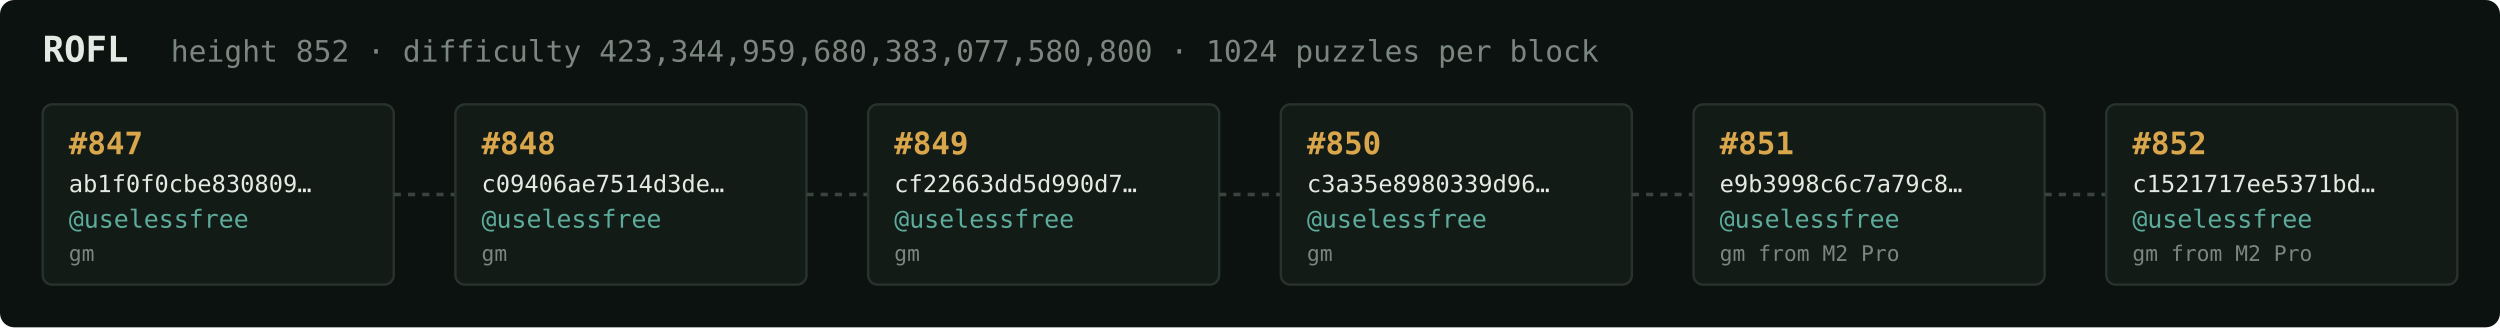
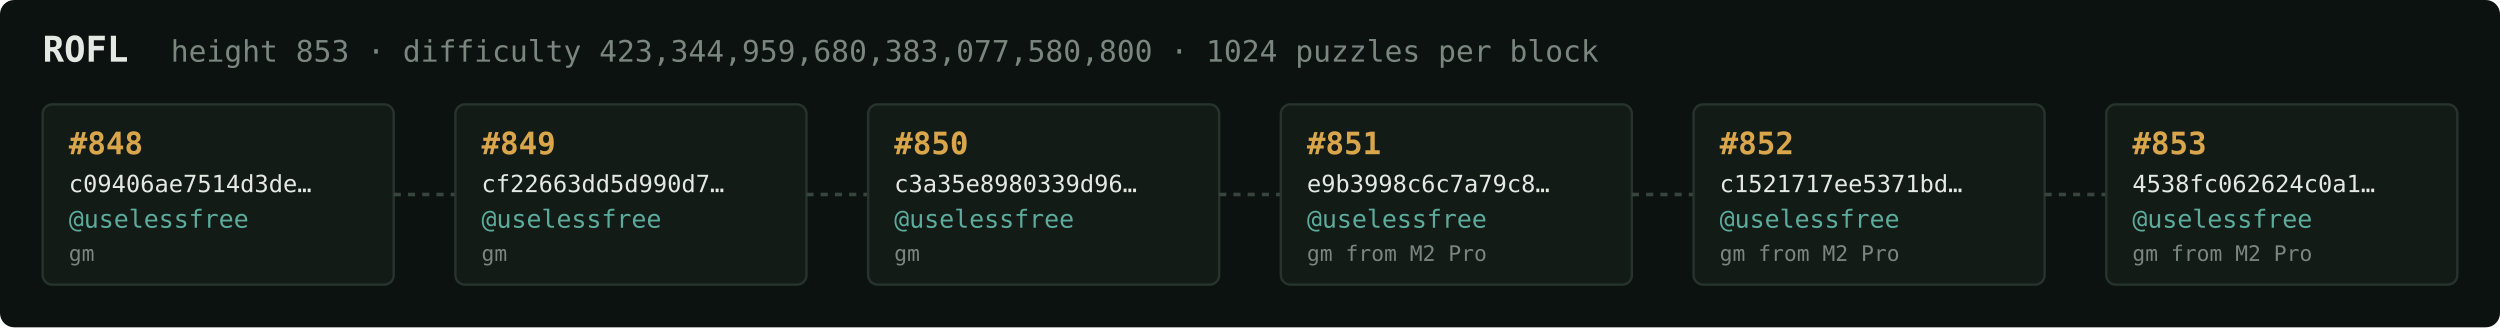
<svg xmlns="http://www.w3.org/2000/svg" width="1054" height="138" viewBox="0 0 1054 138" font-family="ui-monospace,SFMono-Regular,Menlo,monospace">
  <rect fill="#0c1210" width="1054" height="138" rx="6" />
  <text x="18" y="26" fill="#e5e9e3" font-size="15" font-weight="700">ROFL</text>
-   <text x="72" y="26" fill="#7a867f" font-size="12.5">height 852 · difficulty 423,344,959,680,383,077,580,800 · 1024 puzzles per block</text>
+   <text x="72" y="26" fill="#7a867f" font-size="12.5">height 853 · difficulty 423,344,959,680,383,077,580,800 · 1024 puzzles per block</text>
  <rect x="18" y="44" width="148" height="76" rx="4" fill="#131b17" stroke="#28332e" stroke-width="1" />
-   <text x="29" y="65" fill="#d9a64c" font-size="13" font-weight="700">#847</text>
-   <text x="29" y="81" fill="#e5e9e3" font-size="10">ab1f0f0cbe830809…</text>
+   <text x="29" y="65" fill="#d9a64c" font-size="13" font-weight="700">#848</text>
+   <text x="29" y="81" fill="#e5e9e3" font-size="10">c09406ae7514d3de…</text>
  <text x="29" y="96" fill="#5cab9b" font-size="10.5">@uselessfree</text>
  <text x="29" y="110" fill="#7a867f" font-size="9">gm</text>
  <line x1="166" y1="82.0" x2="192" y2="82.0" stroke="#38443e" stroke-width="1.5" stroke-dasharray="3 3" />
  <rect x="192" y="44" width="148" height="76" rx="4" fill="#131b17" stroke="#28332e" stroke-width="1" />
-   <text x="203" y="65" fill="#d9a64c" font-size="13" font-weight="700">#848</text>
-   <text x="203" y="81" fill="#e5e9e3" font-size="10">c09406ae7514d3de…</text>
+   <text x="203" y="65" fill="#d9a64c" font-size="13" font-weight="700">#849</text>
+   <text x="203" y="81" fill="#e5e9e3" font-size="10">cf22663dd5d990d7…</text>
  <text x="203" y="96" fill="#5cab9b" font-size="10.5">@uselessfree</text>
  <text x="203" y="110" fill="#7a867f" font-size="9">gm</text>
  <line x1="340" y1="82.0" x2="366" y2="82.0" stroke="#38443e" stroke-width="1.5" stroke-dasharray="3 3" />
  <rect x="366" y="44" width="148" height="76" rx="4" fill="#131b17" stroke="#28332e" stroke-width="1" />
-   <text x="377" y="65" fill="#d9a64c" font-size="13" font-weight="700">#849</text>
-   <text x="377" y="81" fill="#e5e9e3" font-size="10">cf22663dd5d990d7…</text>
+   <text x="377" y="65" fill="#d9a64c" font-size="13" font-weight="700">#850</text>
+   <text x="377" y="81" fill="#e5e9e3" font-size="10">c3a35e8980339d96…</text>
  <text x="377" y="96" fill="#5cab9b" font-size="10.5">@uselessfree</text>
  <text x="377" y="110" fill="#7a867f" font-size="9">gm</text>
  <line x1="514" y1="82.0" x2="540" y2="82.0" stroke="#38443e" stroke-width="1.5" stroke-dasharray="3 3" />
  <rect x="540" y="44" width="148" height="76" rx="4" fill="#131b17" stroke="#28332e" stroke-width="1" />
-   <text x="551" y="65" fill="#d9a64c" font-size="13" font-weight="700">#850</text>
-   <text x="551" y="81" fill="#e5e9e3" font-size="10">c3a35e8980339d96…</text>
+   <text x="551" y="65" fill="#d9a64c" font-size="13" font-weight="700">#851</text>
+   <text x="551" y="81" fill="#e5e9e3" font-size="10">e9b3998c6c7a79c8…</text>
  <text x="551" y="96" fill="#5cab9b" font-size="10.5">@uselessfree</text>
-   <text x="551" y="110" fill="#7a867f" font-size="9">gm</text>
+   <text x="551" y="110" fill="#7a867f" font-size="9">gm from M2 Pro</text>
  <line x1="688" y1="82.0" x2="714" y2="82.0" stroke="#38443e" stroke-width="1.5" stroke-dasharray="3 3" />
  <rect x="714" y="44" width="148" height="76" rx="4" fill="#131b17" stroke="#28332e" stroke-width="1" />
-   <text x="725" y="65" fill="#d9a64c" font-size="13" font-weight="700">#851</text>
-   <text x="725" y="81" fill="#e5e9e3" font-size="10">e9b3998c6c7a79c8…</text>
+   <text x="725" y="65" fill="#d9a64c" font-size="13" font-weight="700">#852</text>
+   <text x="725" y="81" fill="#e5e9e3" font-size="10">c1521717ee5371bd…</text>
  <text x="725" y="96" fill="#5cab9b" font-size="10.5">@uselessfree</text>
  <text x="725" y="110" fill="#7a867f" font-size="9">gm from M2 Pro</text>
  <line x1="862" y1="82.0" x2="888" y2="82.0" stroke="#38443e" stroke-width="1.5" stroke-dasharray="3 3" />
  <rect x="888" y="44" width="148" height="76" rx="4" fill="#131b17" stroke="#28332e" stroke-width="1" />
-   <text x="899" y="65" fill="#d9a64c" font-size="13" font-weight="700">#852</text>
-   <text x="899" y="81" fill="#e5e9e3" font-size="10">c1521717ee5371bd…</text>
+   <text x="899" y="65" fill="#d9a64c" font-size="13" font-weight="700">#853</text>
+   <text x="899" y="81" fill="#e5e9e3" font-size="10">4538fc062624c0a1…</text>
  <text x="899" y="96" fill="#5cab9b" font-size="10.5">@uselessfree</text>
  <text x="899" y="110" fill="#7a867f" font-size="9">gm from M2 Pro</text>
</svg>
